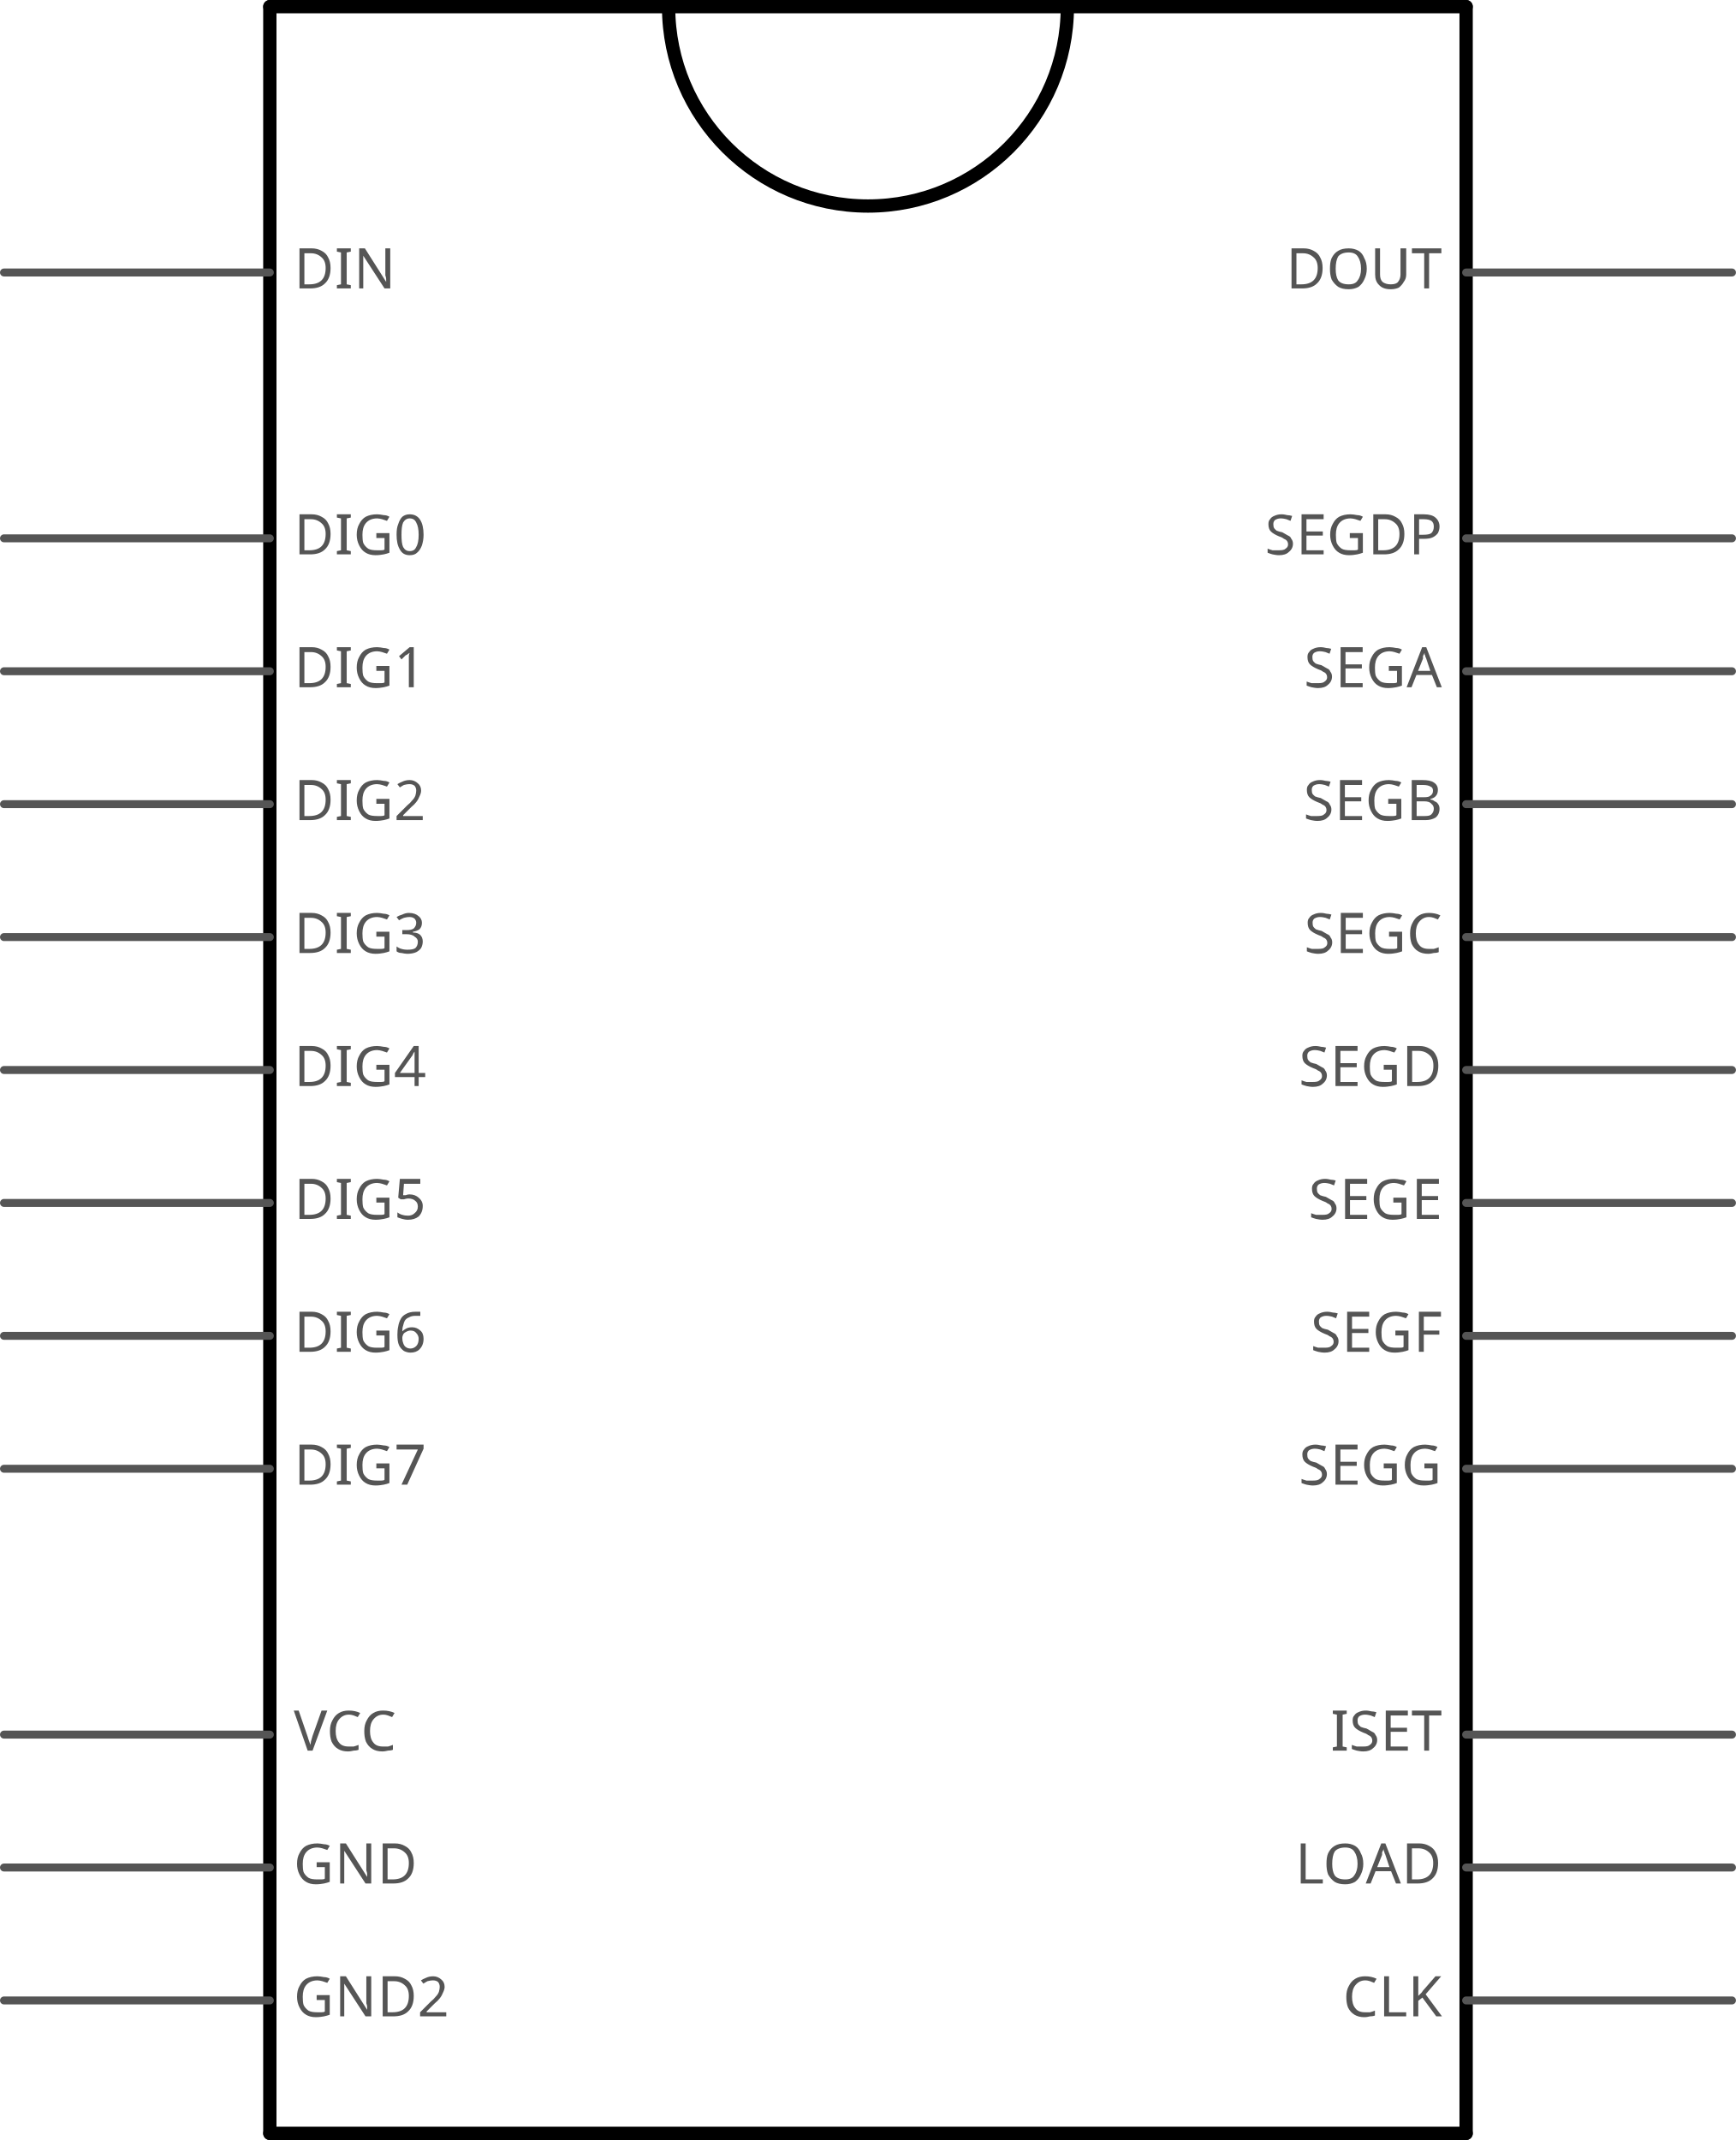
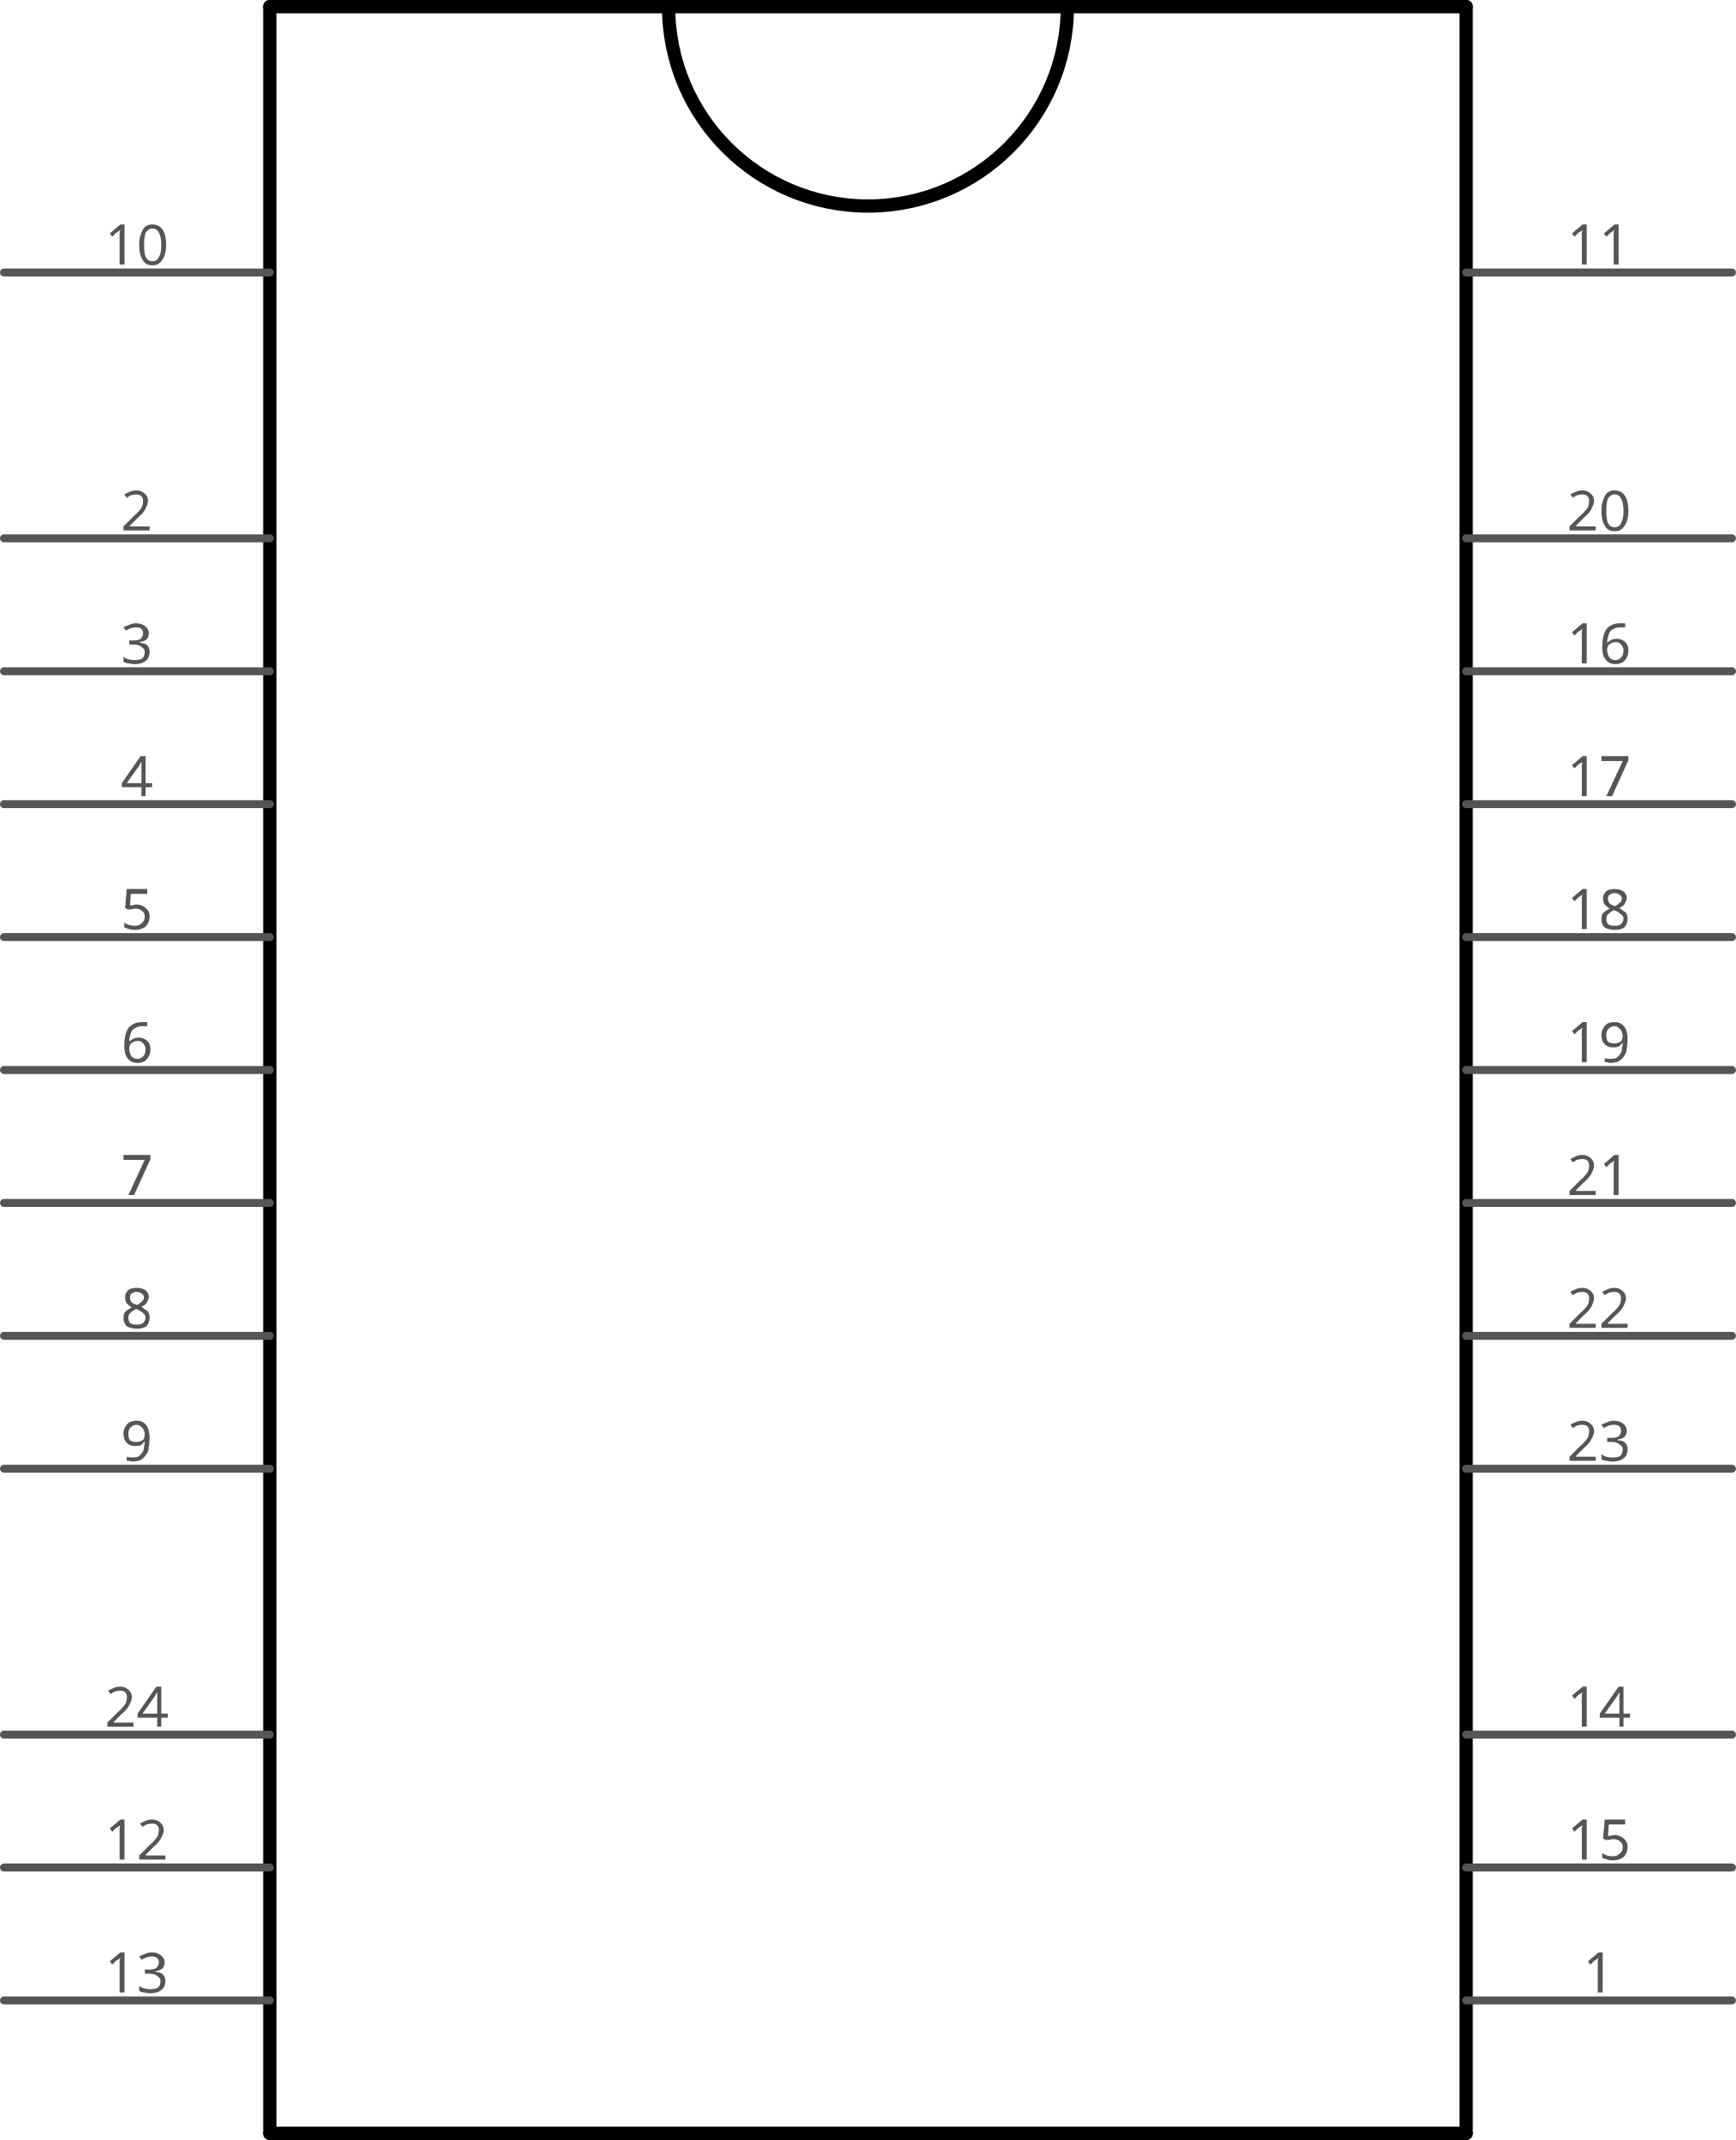
<svg xmlns="http://www.w3.org/2000/svg" version="1.2" baseProfile="tiny" x="0in" y="0in" width="1.306in" height="1.61in" viewBox="0 0 33.172 40.894">
  <g id="schematic">
    <line class="other" x1="5.156" y1="40.767" x2="28.016" y2="40.767" stroke="#000000" stroke-width="0.254" stroke-linecap="round" />
    <line class="other" x1="28.016" y1="40.767" x2="28.016" y2="0.127" stroke="#000000" stroke-width="0.254" stroke-linecap="round" />
    <line class="other" x1="28.016" y1="0.127" x2="20.396" y2="0.127" stroke="#000000" stroke-width="0.254" stroke-linecap="round" />
    <line class="other" x1="20.396" y1="0.127" x2="12.776" y2="0.127" stroke="#000000" stroke-width="0.254" stroke-linecap="round" />
    <line class="other" x1="12.776" y1="0.127" x2="5.156" y2="0.127" stroke="#000000" stroke-width="0.254" stroke-linecap="round" />
    <line class="other" x1="5.156" y1="0.127" x2="5.156" y2="40.767" stroke="#000000" stroke-width="0.254" stroke-linecap="round" />
    <path class="other" fill="none" d="M20.396,0.127 A3.81,3.81 0 1 1 12.776,0.127" stroke-width="0.254" stroke="#000000" />
    <line class="pin" id="connector9pin" connectorname="DIN" x1="0.076" y1="5.207" x2="5.156" y2="5.207" stroke="#555555" stroke-width="0.152" stroke-linecap="round" />
    <rect class="terminal" id="connector9terminal" x="0.076" y="5.207" width="0" height="0" stroke="none" stroke-width="0" fill="none" />
-     <text class="text" font-family="OCRA" stroke="none" stroke-width="0" fill="#555555" font-size="1.067" x="5.613" y="5.512" text-anchor="start">DIN</text>
+     <text class="text" font-family="OCRA" stroke="none" stroke-width="0" fill="#555555" font-size="1.067" x="2.616" y="5.055" text-anchor="middle">10</text>
    <line class="pin" id="connector1pin" connectorname="DIG0" x1="0.076" y1="10.287" x2="5.156" y2="10.287" stroke="#555555" stroke-width="0.152" stroke-linecap="round" />
    <rect class="terminal" id="connector1terminal" x="0.076" y="10.287" width="0" height="0" stroke="none" stroke-width="0" fill="none" />
-     <text class="text" font-family="OCRA" stroke="none" stroke-width="0" fill="#555555" font-size="1.067" x="5.613" y="10.592" text-anchor="start">DIG0</text>
+     <text class="text" font-family="OCRA" stroke="none" stroke-width="0" fill="#555555" font-size="1.067" x="2.616" y="10.135" text-anchor="middle">2</text>
    <line class="pin" id="connector5pin" connectorname="DIG4" x1="0.076" y1="20.447" x2="5.156" y2="20.447" stroke="#555555" stroke-width="0.152" stroke-linecap="round" />
    <rect class="terminal" id="connector5terminal" x="0.076" y="20.447" width="0" height="0" stroke="none" stroke-width="0" fill="none" />
-     <text class="text" font-family="OCRA" stroke="none" stroke-width="0" fill="#555555" font-size="1.067" x="5.613" y="20.752" text-anchor="start">DIG4</text>
+     <text class="text" font-family="OCRA" stroke="none" stroke-width="0" fill="#555555" font-size="1.067" x="2.616" y="20.295" text-anchor="middle">6</text>
    <line class="pin" id="connector11pin" connectorname="GND" x1="0.076" y1="35.687" x2="5.156" y2="35.687" stroke="#555555" stroke-width="0.152" stroke-linecap="round" />
    <rect class="terminal" id="connector11terminal" x="0.076" y="35.687" width="0" height="0" stroke="none" stroke-width="0" fill="none" />
-     <text class="text" font-family="OCRA" stroke="none" stroke-width="0" fill="#555555" font-size="1.067" x="5.613" y="35.992" text-anchor="start">GND</text>
+     <text class="text" font-family="OCRA" stroke="none" stroke-width="0" fill="#555555" font-size="1.067" x="2.616" y="35.535" text-anchor="middle">12</text>
    <line class="pin" id="connector7pin" connectorname="DIG6" x1="0.076" y1="25.527" x2="5.156" y2="25.527" stroke="#555555" stroke-width="0.152" stroke-linecap="round" />
    <rect class="terminal" id="connector7terminal" x="0.076" y="25.527" width="0" height="0" stroke="none" stroke-width="0" fill="none" />
-     <text class="text" font-family="OCRA" stroke="none" stroke-width="0" fill="#555555" font-size="1.067" x="5.613" y="25.832" text-anchor="start">DIG6</text>
+     <text class="text" font-family="OCRA" stroke="none" stroke-width="0" fill="#555555" font-size="1.067" x="2.616" y="25.375" text-anchor="middle">8</text>
    <line class="pin" id="connector3pin" connectorname="DIG2" x1="0.076" y1="15.367" x2="5.156" y2="15.367" stroke="#555555" stroke-width="0.152" stroke-linecap="round" />
    <rect class="terminal" id="connector3terminal" x="0.076" y="15.367" width="0" height="0" stroke="none" stroke-width="0" fill="none" />
-     <text class="text" font-family="OCRA" stroke="none" stroke-width="0" fill="#555555" font-size="1.067" x="5.613" y="15.672" text-anchor="start">DIG2</text>
+     <text class="text" font-family="OCRA" stroke="none" stroke-width="0" fill="#555555" font-size="1.067" x="2.616" y="15.215" text-anchor="middle">4</text>
    <line class="pin" id="connector4pin" connectorname="DIG3" x1="0.076" y1="17.907" x2="5.156" y2="17.907" stroke="#555555" stroke-width="0.152" stroke-linecap="round" />
    <rect class="terminal" id="connector4terminal" x="0.076" y="17.907" width="0" height="0" stroke="none" stroke-width="0" fill="none" />
-     <text class="text" font-family="OCRA" stroke="none" stroke-width="0" fill="#555555" font-size="1.067" x="5.613" y="18.212" text-anchor="start">DIG3</text>
+     <text class="text" font-family="OCRA" stroke="none" stroke-width="0" fill="#555555" font-size="1.067" x="2.616" y="17.755" text-anchor="middle">5</text>
    <line class="pin" id="connector8pin" connectorname="DIG7" x1="0.076" y1="28.067" x2="5.156" y2="28.067" stroke="#555555" stroke-width="0.152" stroke-linecap="round" />
    <rect class="terminal" id="connector8terminal" x="0.076" y="28.067" width="0" height="0" stroke="none" stroke-width="0" fill="none" />
-     <text class="text" font-family="OCRA" stroke="none" stroke-width="0" fill="#555555" font-size="1.067" x="5.613" y="28.372" text-anchor="start">DIG7</text>
+     <text class="text" font-family="OCRA" stroke="none" stroke-width="0" fill="#555555" font-size="1.067" x="2.616" y="27.915" text-anchor="middle">9</text>
    <line class="pin" id="connector12pin" connectorname="GND2" x1="0.076" y1="38.227" x2="5.156" y2="38.227" stroke="#555555" stroke-width="0.152" stroke-linecap="round" />
    <rect class="terminal" id="connector12terminal" x="0.076" y="38.227" width="0" height="0" stroke="none" stroke-width="0" fill="none" />
-     <text class="text" font-family="OCRA" stroke="none" stroke-width="0" fill="#555555" font-size="1.067" x="5.613" y="38.532" text-anchor="start">GND2</text>
+     <text class="text" font-family="OCRA" stroke="none" stroke-width="0" fill="#555555" font-size="1.067" x="2.616" y="38.075" text-anchor="middle">13</text>
    <line class="pin" id="connector6pin" connectorname="DIG5" x1="0.076" y1="22.987" x2="5.156" y2="22.987" stroke="#555555" stroke-width="0.152" stroke-linecap="round" />
    <rect class="terminal" id="connector6terminal" x="0.076" y="22.987" width="0" height="0" stroke="none" stroke-width="0" fill="none" />
-     <text class="text" font-family="OCRA" stroke="none" stroke-width="0" fill="#555555" font-size="1.067" x="5.613" y="23.292" text-anchor="start">DIG5</text>
+     <text class="text" font-family="OCRA" stroke="none" stroke-width="0" fill="#555555" font-size="1.067" x="2.616" y="22.835" text-anchor="middle">7</text>
    <line class="pin" id="connector2pin" connectorname="DIG1" x1="0.076" y1="12.827" x2="5.156" y2="12.827" stroke="#555555" stroke-width="0.152" stroke-linecap="round" />
    <rect class="terminal" id="connector2terminal" x="0.076" y="12.827" width="0" height="0" stroke="none" stroke-width="0" fill="none" />
-     <text class="text" font-family="OCRA" stroke="none" stroke-width="0" fill="#555555" font-size="1.067" x="5.613" y="13.132" text-anchor="start">DIG1</text>
+     <text class="text" font-family="OCRA" stroke="none" stroke-width="0" fill="#555555" font-size="1.067" x="2.616" y="12.675" text-anchor="middle">3</text>
    <line class="pin" id="connector14pin" connectorname="LOAD" x1="33.096" y1="35.687" x2="28.016" y2="35.687" stroke="#555555" stroke-width="0.152" stroke-linecap="round" />
    <rect class="terminal" id="connector14terminal" x="33.096" y="35.687" width="0" height="0" stroke="none" stroke-width="0" fill="none" />
-     <text class="text" font-family="OCRA" stroke="none" stroke-width="0" fill="#555555" font-size="1.067" x="27.559" y="35.992" text-anchor="end">LOAD</text>
+     <text class="text" font-family="OCRA" stroke="none" stroke-width="0" fill="#555555" font-size="1.067" x="30.556" y="35.535" text-anchor="middle">15</text>
    <line class="pin" id="connector0pin" connectorname="CLK" x1="33.096" y1="38.227" x2="28.016" y2="38.227" stroke="#555555" stroke-width="0.152" stroke-linecap="round" />
    <rect class="terminal" id="connector0terminal" x="33.096" y="38.227" width="0" height="0" stroke="none" stroke-width="0" fill="none" />
-     <text class="text" font-family="OCRA" stroke="none" stroke-width="0" fill="#555555" font-size="1.067" x="27.559" y="38.532" text-anchor="end">CLK</text>
+     <text class="text" font-family="OCRA" stroke="none" stroke-width="0" fill="#555555" font-size="1.067" x="30.556" y="38.075" text-anchor="middle">1</text>
    <line class="pin" id="connector15pin" connectorname="SEGA" x1="33.096" y1="12.827" x2="28.016" y2="12.827" stroke="#555555" stroke-width="0.152" stroke-linecap="round" />
    <rect class="terminal" id="connector15terminal" x="33.096" y="12.827" width="0" height="0" stroke="none" stroke-width="0" fill="none" />
-     <text class="text" font-family="OCRA" stroke="none" stroke-width="0" fill="#555555" font-size="1.067" x="27.559" y="13.132" text-anchor="end">SEGA</text>
+     <text class="text" font-family="OCRA" stroke="none" stroke-width="0" fill="#555555" font-size="1.067" x="30.556" y="12.675" text-anchor="middle">16</text>
    <line class="pin" id="connector21pin" connectorname="SEGF" x1="33.096" y1="25.527" x2="28.016" y2="25.527" stroke="#555555" stroke-width="0.152" stroke-linecap="round" />
    <rect class="terminal" id="connector21terminal" x="33.096" y="25.527" width="0" height="0" stroke="none" stroke-width="0" fill="none" />
-     <text class="text" font-family="OCRA" stroke="none" stroke-width="0" fill="#555555" font-size="1.067" x="27.559" y="25.832" text-anchor="end">SEGF</text>
+     <text class="text" font-family="OCRA" stroke="none" stroke-width="0" fill="#555555" font-size="1.067" x="30.556" y="25.375" text-anchor="middle">22</text>
    <line class="pin" id="connector16pin" connectorname="SEGB" x1="33.096" y1="15.367" x2="28.016" y2="15.367" stroke="#555555" stroke-width="0.152" stroke-linecap="round" />
    <rect class="terminal" id="connector16terminal" x="33.096" y="15.367" width="0" height="0" stroke="none" stroke-width="0" fill="none" />
-     <text class="text" font-family="OCRA" stroke="none" stroke-width="0" fill="#555555" font-size="1.067" x="27.559" y="15.672" text-anchor="end">SEGB</text>
+     <text class="text" font-family="OCRA" stroke="none" stroke-width="0" fill="#555555" font-size="1.067" x="30.556" y="15.215" text-anchor="middle">17</text>
    <line class="pin" id="connector22pin" connectorname="SEGG" x1="33.096" y1="28.067" x2="28.016" y2="28.067" stroke="#555555" stroke-width="0.152" stroke-linecap="round" />
    <rect class="terminal" id="connector22terminal" x="33.096" y="28.067" width="0" height="0" stroke="none" stroke-width="0" fill="none" />
-     <text class="text" font-family="OCRA" stroke="none" stroke-width="0" fill="#555555" font-size="1.067" x="27.559" y="28.372" text-anchor="end">SEGG</text>
+     <text class="text" font-family="OCRA" stroke="none" stroke-width="0" fill="#555555" font-size="1.067" x="30.556" y="27.915" text-anchor="middle">23</text>
    <line class="pin" id="connector13pin" connectorname="ISET" x1="33.096" y1="33.147" x2="28.016" y2="33.147" stroke="#555555" stroke-width="0.152" stroke-linecap="round" />
    <rect class="terminal" id="connector13terminal" x="33.096" y="33.147" width="0" height="0" stroke="none" stroke-width="0" fill="none" />
-     <text class="text" font-family="OCRA" stroke="none" stroke-width="0" fill="#555555" font-size="1.067" x="27.559" y="33.452" text-anchor="end">ISET</text>
+     <text class="text" font-family="OCRA" stroke="none" stroke-width="0" fill="#555555" font-size="1.067" x="30.556" y="32.995" text-anchor="middle">14</text>
    <line class="pin" id="connector23pin" connectorname="VCC" x1="0.076" y1="33.147" x2="5.156" y2="33.147" stroke="#555555" stroke-width="0.152" stroke-linecap="round" />
    <rect class="terminal" id="connector23terminal" x="0.076" y="33.147" width="0" height="0" stroke="none" stroke-width="0" fill="none" />
-     <text class="text" font-family="OCRA" stroke="none" stroke-width="0" fill="#555555" font-size="1.067" x="5.613" y="33.452" text-anchor="start">VCC</text>
+     <text class="text" font-family="OCRA" stroke="none" stroke-width="0" fill="#555555" font-size="1.067" x="2.616" y="32.995" text-anchor="middle">24</text>
    <line class="pin" id="connector17pin" connectorname="SEGC" x1="33.096" y1="17.907" x2="28.016" y2="17.907" stroke="#555555" stroke-width="0.152" stroke-linecap="round" />
    <rect class="terminal" id="connector17terminal" x="33.096" y="17.907" width="0" height="0" stroke="none" stroke-width="0" fill="none" />
-     <text class="text" font-family="OCRA" stroke="none" stroke-width="0" fill="#555555" font-size="1.067" x="27.559" y="18.212" text-anchor="end">SEGC</text>
+     <text class="text" font-family="OCRA" stroke="none" stroke-width="0" fill="#555555" font-size="1.067" x="30.556" y="17.755" text-anchor="middle">18</text>
    <line class="pin" id="connector20pin" connectorname="SEGE" x1="33.096" y1="22.987" x2="28.016" y2="22.987" stroke="#555555" stroke-width="0.152" stroke-linecap="round" />
    <rect class="terminal" id="connector20terminal" x="33.096" y="22.987" width="0" height="0" stroke="none" stroke-width="0" fill="none" />
-     <text class="text" font-family="OCRA" stroke="none" stroke-width="0" fill="#555555" font-size="1.067" x="27.559" y="23.292" text-anchor="end">SEGE</text>
+     <text class="text" font-family="OCRA" stroke="none" stroke-width="0" fill="#555555" font-size="1.067" x="30.556" y="22.835" text-anchor="middle">21</text>
    <line class="pin" id="connector19pin" connectorname="SEGDP" x1="33.096" y1="10.287" x2="28.016" y2="10.287" stroke="#555555" stroke-width="0.152" stroke-linecap="round" />
    <rect class="terminal" id="connector19terminal" x="33.096" y="10.287" width="0" height="0" stroke="none" stroke-width="0" fill="none" />
-     <text class="text" font-family="OCRA" stroke="none" stroke-width="0" fill="#555555" font-size="1.067" x="27.559" y="10.592" text-anchor="end">SEGDP</text>
+     <text class="text" font-family="OCRA" stroke="none" stroke-width="0" fill="#555555" font-size="1.067" x="30.556" y="10.135" text-anchor="middle">20</text>
    <line class="pin" id="connector18pin" connectorname="SEGD" x1="33.096" y1="20.447" x2="28.016" y2="20.447" stroke="#555555" stroke-width="0.152" stroke-linecap="round" />
    <rect class="terminal" id="connector18terminal" x="33.096" y="20.447" width="0" height="0" stroke="none" stroke-width="0" fill="none" />
-     <text class="text" font-family="OCRA" stroke="none" stroke-width="0" fill="#555555" font-size="1.067" x="27.559" y="20.752" text-anchor="end">SEGD</text>
+     <text class="text" font-family="OCRA" stroke="none" stroke-width="0" fill="#555555" font-size="1.067" x="30.556" y="20.295" text-anchor="middle">19</text>
    <line class="pin" id="connector10pin" connectorname="DOUT" x1="33.096" y1="5.207" x2="28.016" y2="5.207" stroke="#555555" stroke-width="0.152" stroke-linecap="round" />
    <rect class="terminal" id="connector10terminal" x="33.096" y="5.207" width="0" height="0" stroke="none" stroke-width="0" fill="none" />
-     <text class="text" font-family="OCRA" stroke="none" stroke-width="0" fill="#555555" font-size="1.067" x="27.559" y="5.512" text-anchor="end">DOUT</text>
+     <text class="text" font-family="OCRA" stroke="none" stroke-width="0" fill="#555555" font-size="1.067" x="30.556" y="5.055" text-anchor="middle">11</text>
  </g>
</svg>
